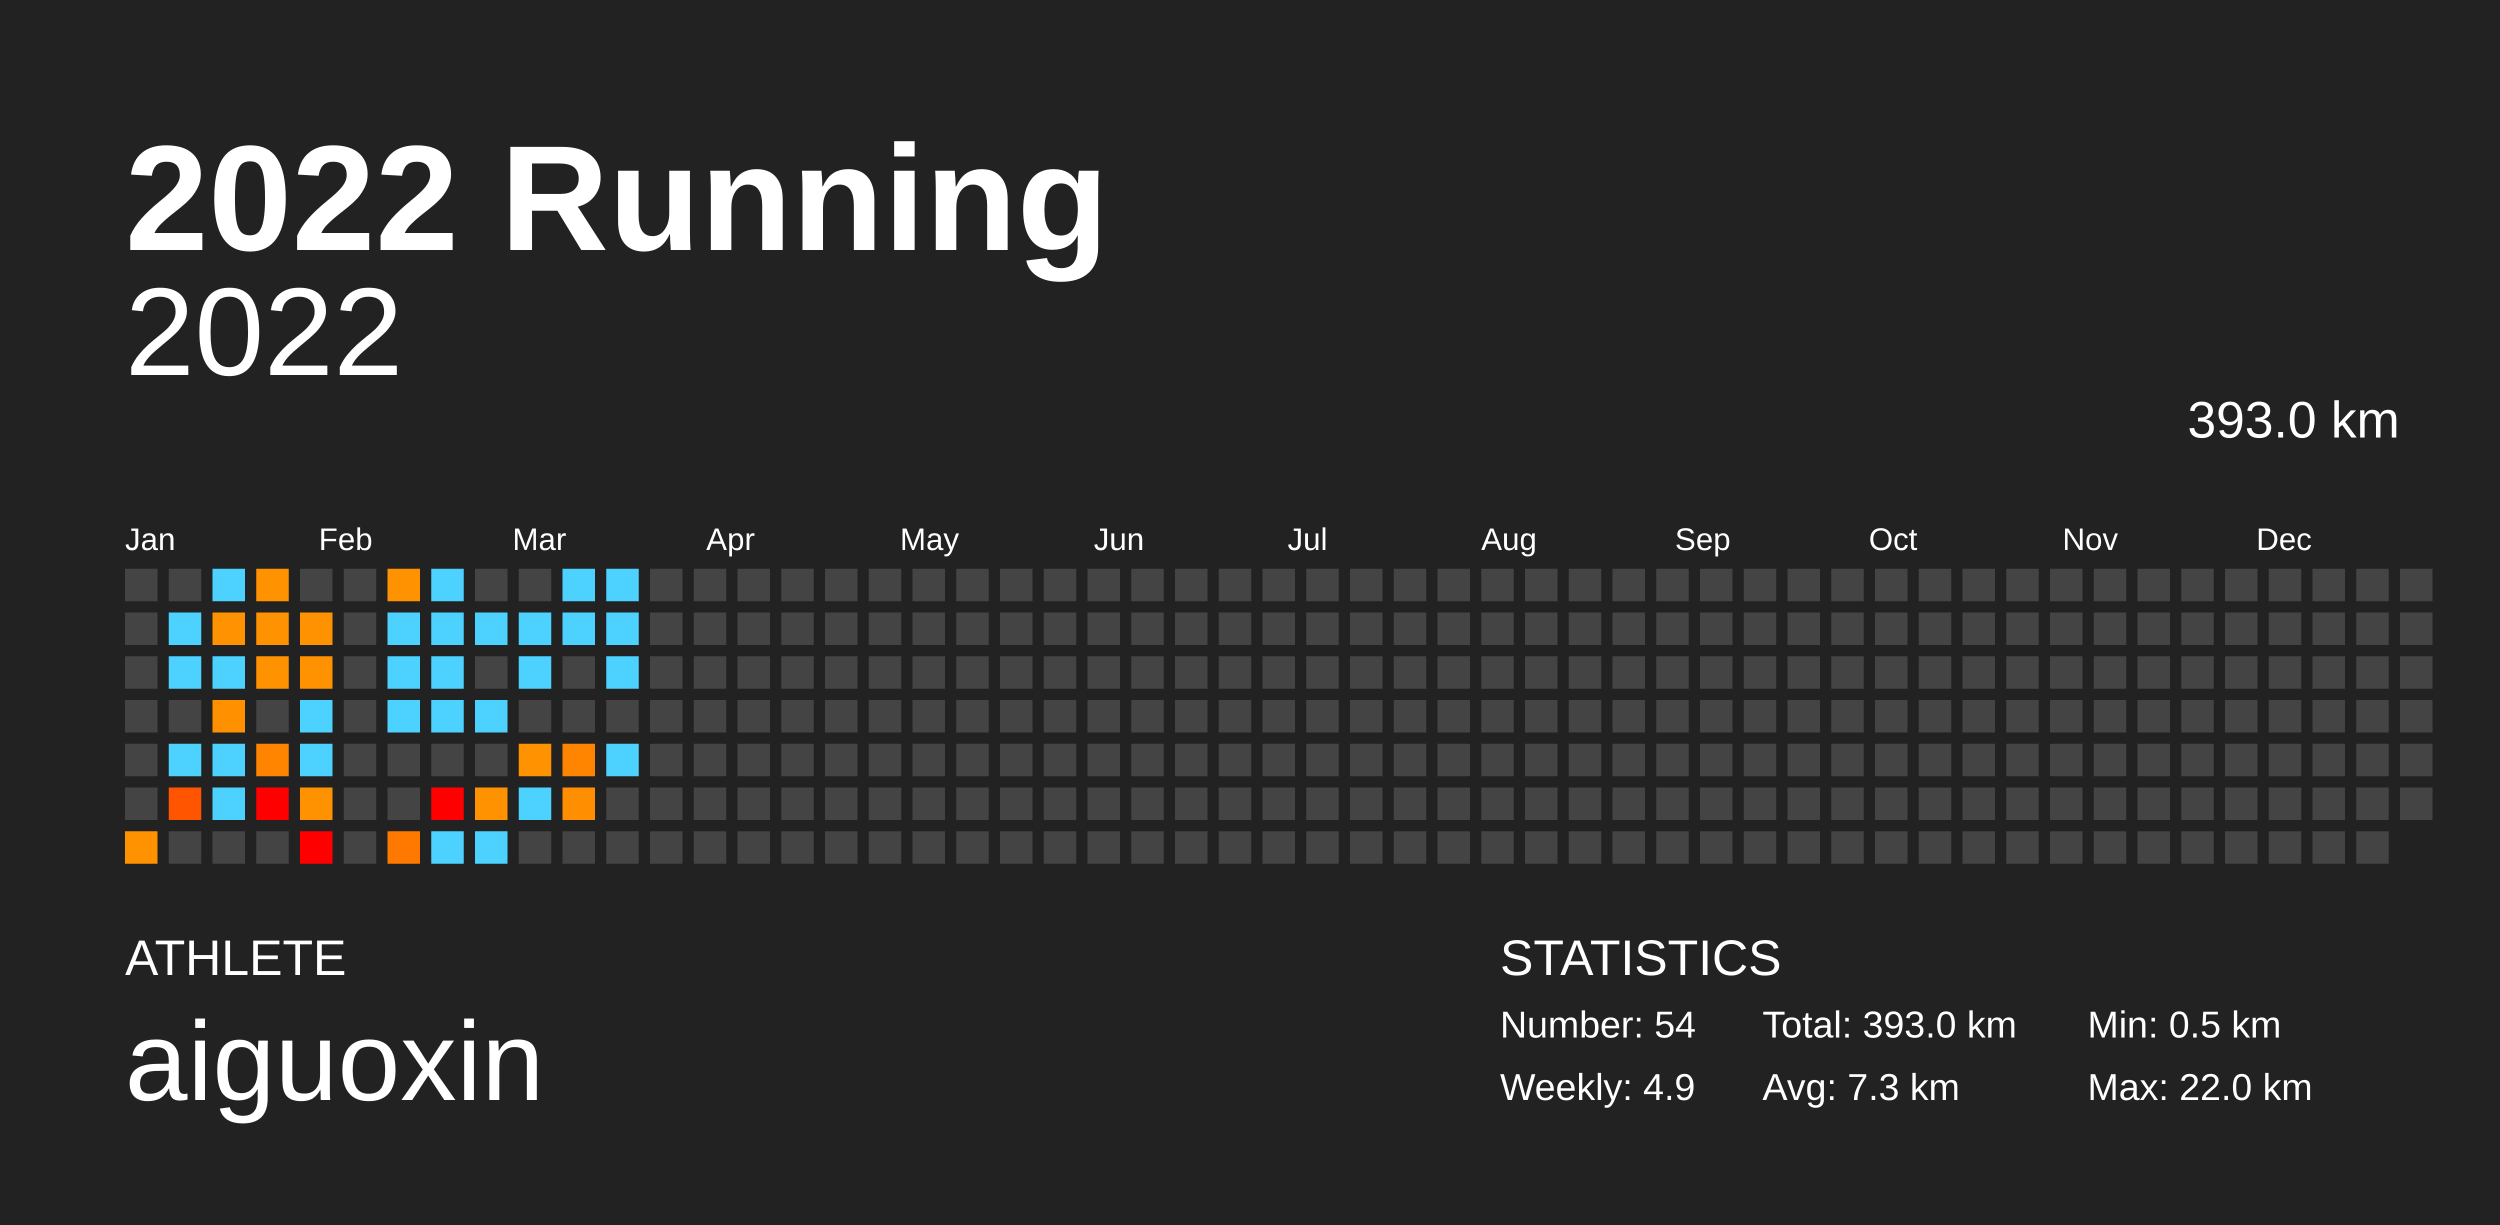
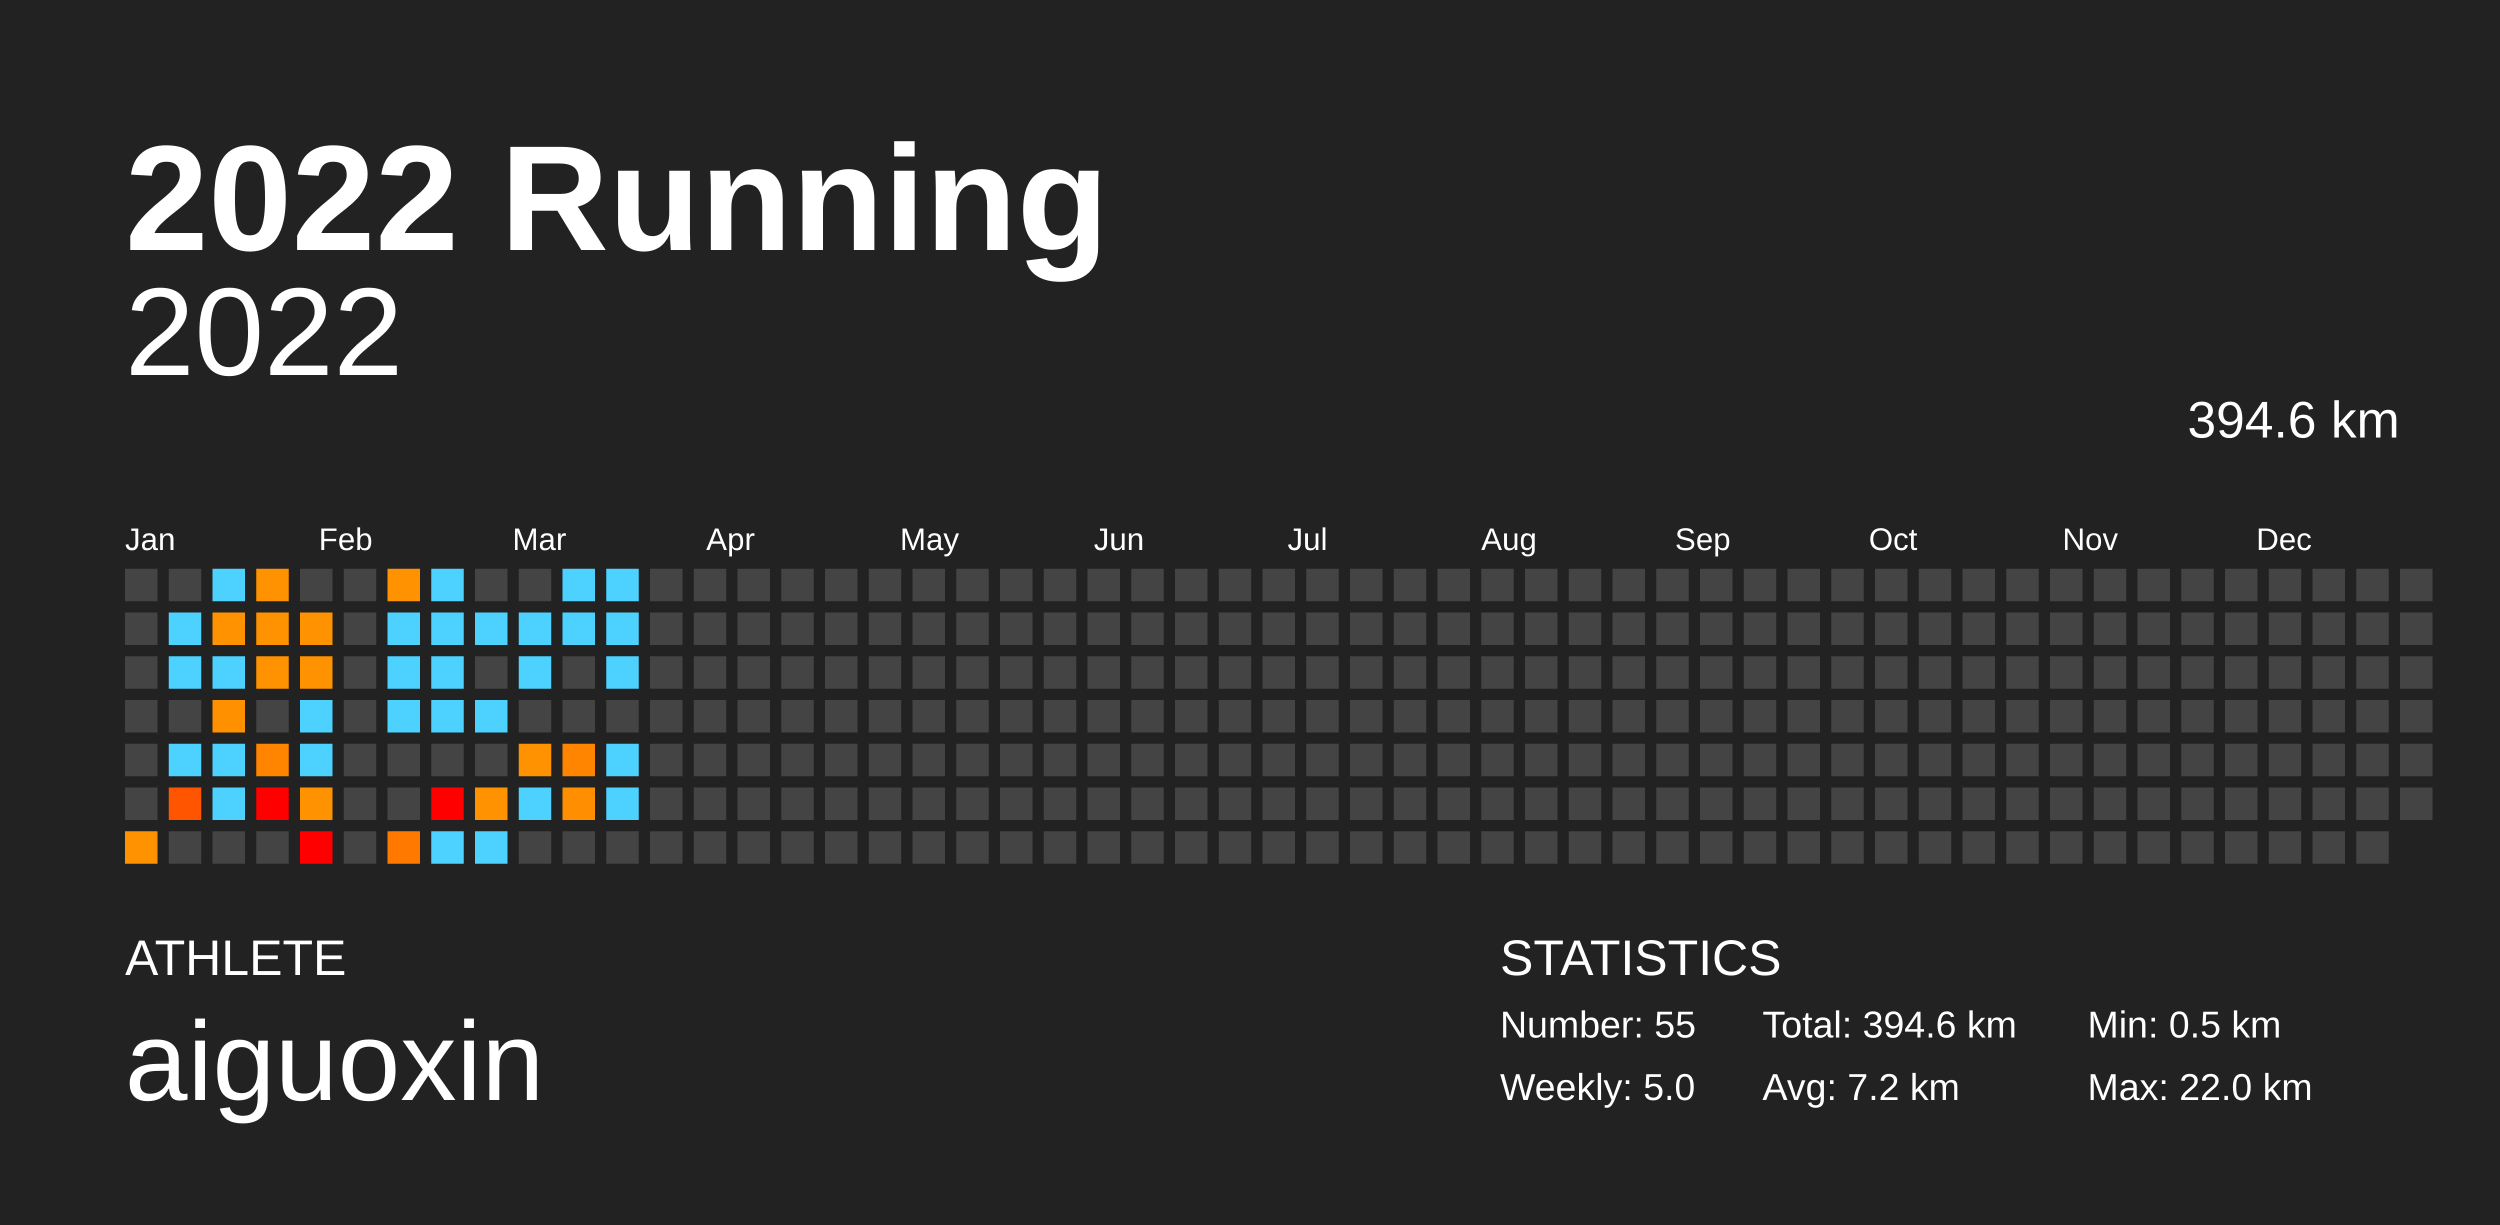
<svg xmlns="http://www.w3.org/2000/svg" baseProfile="full" height="98mm" version="1.1" viewBox="0,0,200,98" width="200mm">
  <defs />
  <rect fill="#222222" height="98" width="200" x="0" y="0" />
  <text fill="#FFFFFF" style="font-size:12px; font-family:Arial; font-weight:bold;" x="10" y="20">2022 Running</text>
  <text fill="#FFFFFF" style="font-size:4px; font-family:Arial" x="10" y="78">ATHLETE</text>
  <text fill="#FFFFFF" style="font-size:9px; font-family:Arial" x="10" y="88">aiguoxin</text>
  <text fill="#FFFFFF" style="font-size:4px; font-family:Arial" x="120" y="78">STATISTICS</text>
-   <text fill="#FFFFFF" style="font-size:3px; font-family:Arial" x="120" y="83">Number: 54</text>
-   <text fill="#FFFFFF" style="font-size:3px; font-family:Arial" x="120" y="88">Weekly: 4.9</text>
-   <text fill="#FFFFFF" style="font-size:3px; font-family:Arial" x="141" y="83">Total: 393.0 km</text>
-   <text fill="#FFFFFF" style="font-size:3px; font-family:Arial" x="141" y="88">Avg: 7.3 km</text>
+   <text fill="#FFFFFF" style="font-size:3px; font-family:Arial" x="120" y="83">Number: 55</text>
+   <text fill="#FFFFFF" style="font-size:3px; font-family:Arial" x="120" y="88">Weekly: 5.0</text>
+   <text fill="#FFFFFF" style="font-size:3px; font-family:Arial" x="141" y="83">Total: 394.6 km</text>
+   <text fill="#FFFFFF" style="font-size:3px; font-family:Arial" x="141" y="88">Avg: 7.2 km</text>
  <text fill="#FFFFFF" style="font-size:3px; font-family:Arial" x="167" y="83">Min: 0.5 km</text>
  <text fill="#FFFFFF" style="font-size:3px; font-family:Arial" x="167" y="88">Max: 22.0 km</text>
  <text alignment-baseline="hanging" fill="#FFFFFF" style="font-size:10.0px; font-family:Arial;" x="10" y="30">2022</text>
-   <text alignment-baseline="hanging" fill="#FFFFFF" style="font-size:4.125px; font-family:Arial;" x="175" y="35">393.0 km</text>
+   <text alignment-baseline="hanging" fill="#FFFFFF" style="font-size:4.125px; font-family:Arial;" x="175" y="35">394.6 km</text>
  <text fill="#FFFFFF" style="font-size:2.5px; font-family:Arial" x="10.0" y="44">Jan</text>
  <text fill="#FFFFFF" style="font-size:2.5px; font-family:Arial" x="25.5" y="44">Feb</text>
  <text fill="#FFFFFF" style="font-size:2.5px; font-family:Arial" x="41.0" y="44">Mar</text>
  <text fill="#FFFFFF" style="font-size:2.5px; font-family:Arial" x="56.5" y="44">Apr</text>
  <text fill="#FFFFFF" style="font-size:2.5px; font-family:Arial" x="72.0" y="44">May</text>
  <text fill="#FFFFFF" style="font-size:2.5px; font-family:Arial" x="87.5" y="44">Jun</text>
  <text fill="#FFFFFF" style="font-size:2.5px; font-family:Arial" x="103.0" y="44">Jul</text>
  <text fill="#FFFFFF" style="font-size:2.5px; font-family:Arial" x="118.5" y="44">Aug</text>
  <text fill="#FFFFFF" style="font-size:2.5px; font-family:Arial" x="134.0" y="44">Sep</text>
  <text fill="#FFFFFF" style="font-size:2.5px; font-family:Arial" x="149.5" y="44">Oct</text>
  <text fill="#FFFFFF" style="font-size:2.5px; font-family:Arial" x="165.0" y="44">Nov</text>
  <text fill="#FFFFFF" style="font-size:2.5px; font-family:Arial" x="180.5" y="44">Dec</text>
  <rect fill="#444444" height="2.6" width="2.6" x="10.0" y="45.5" />
  <rect fill="#444444" height="2.6" width="2.6" x="10.0" y="49.0" />
  <rect fill="#444444" height="2.6" width="2.6" x="10.0" y="52.5" />
  <rect fill="#444444" height="2.6" width="2.6" x="10.0" y="56.0" />
  <rect fill="#444444" height="2.6" width="2.6" x="10.0" y="59.5" />
  <rect fill="#444444" height="2.6" width="2.6" x="10.0" y="63.0" />
  <rect fill="#ff9200" height="2.6" width="2.6" x="10.0" y="66.5" />
  <rect fill="#444444" height="2.6" width="2.6" x="13.5" y="45.5" />
  <rect fill="#4dd2ff" height="2.6" width="2.6" x="13.5" y="49.0" />
  <rect fill="#4dd2ff" height="2.6" width="2.6" x="13.5" y="52.5" />
  <rect fill="#444444" height="2.6" width="2.6" x="13.5" y="56.0" />
  <rect fill="#4dd2ff" height="2.6" width="2.6" x="13.5" y="59.5" />
  <rect fill="#ff5500" height="2.6" width="2.6" x="13.5" y="63.0" />
  <rect fill="#444444" height="2.6" width="2.6" x="13.5" y="66.5" />
  <rect fill="#4dd2ff" height="2.6" width="2.6" x="17.0" y="45.5" />
  <rect fill="#ff9200" height="2.6" width="2.6" x="17.0" y="49.0" />
  <rect fill="#4dd2ff" height="2.6" width="2.6" x="17.0" y="52.5" />
  <rect fill="#ff9100" height="2.6" width="2.6" x="17.0" y="56.0" />
  <rect fill="#4dd2ff" height="2.6" width="2.6" x="17.0" y="59.5" />
  <rect fill="#4dd2ff" height="2.6" width="2.6" x="17.0" y="63.0" />
  <rect fill="#444444" height="2.6" width="2.6" x="17.0" y="66.5" />
  <rect fill="#ff9200" height="2.6" width="2.6" x="20.5" y="45.5" />
  <rect fill="#ff9200" height="2.6" width="2.6" x="20.5" y="49.0" />
  <rect fill="#ff9200" height="2.6" width="2.6" x="20.5" y="52.5" />
  <rect fill="#444444" height="2.6" width="2.6" x="20.5" y="56.0" />
  <rect fill="#ff8500" height="2.6" width="2.6" x="20.5" y="59.5" />
  <rect fill="red" height="2.6" width="2.6" x="20.5" y="63.0" />
  <rect fill="#444444" height="2.6" width="2.6" x="20.5" y="66.5" />
  <rect fill="#444444" height="2.6" width="2.6" x="24.0" y="45.5" />
  <rect fill="#ff9200" height="2.6" width="2.6" x="24.0" y="49.0" />
  <rect fill="#ff9200" height="2.6" width="2.6" x="24.0" y="52.5" />
  <rect fill="#4dd2ff" height="2.6" width="2.6" x="24.0" y="56.0" />
  <rect fill="#4dd2ff" height="2.6" width="2.6" x="24.0" y="59.5" />
  <rect fill="#ff9200" height="2.6" width="2.6" x="24.0" y="63.0" />
  <rect fill="red" height="2.6" width="2.6" x="24.0" y="66.5" />
  <rect fill="#444444" height="2.6" width="2.6" x="27.5" y="45.5" />
  <rect fill="#444444" height="2.6" width="2.6" x="27.5" y="49.0" />
  <rect fill="#444444" height="2.6" width="2.6" x="27.5" y="52.5" />
  <rect fill="#444444" height="2.6" width="2.6" x="27.5" y="56.0" />
  <rect fill="#444444" height="2.6" width="2.6" x="27.5" y="59.5" />
  <rect fill="#444444" height="2.6" width="2.6" x="27.5" y="63.0" />
  <rect fill="#444444" height="2.6" width="2.6" x="27.5" y="66.5" />
  <rect fill="#ff9200" height="2.6" width="2.6" x="31.0" y="45.5" />
  <rect fill="#4dd2ff" height="2.6" width="2.6" x="31.0" y="49.0" />
  <rect fill="#4dd2ff" height="2.6" width="2.6" x="31.0" y="52.5" />
  <rect fill="#4dd2ff" height="2.6" width="2.6" x="31.0" y="56.0" />
  <rect fill="#444444" height="2.6" width="2.6" x="31.0" y="59.5" />
  <rect fill="#444444" height="2.6" width="2.6" x="31.0" y="63.0" />
  <rect fill="#ff7900" height="2.6" width="2.6" x="31.0" y="66.5" />
  <rect fill="#4dd2ff" height="2.6" width="2.6" x="34.5" y="45.5" />
  <rect fill="#4dd2ff" height="2.6" width="2.6" x="34.5" y="49.0" />
  <rect fill="#4dd2ff" height="2.6" width="2.6" x="34.5" y="52.5" />
  <rect fill="#4dd2ff" height="2.6" width="2.6" x="34.5" y="56.0" />
  <rect fill="#444444" height="2.6" width="2.6" x="34.5" y="59.5" />
  <rect fill="red" height="2.6" width="2.6" x="34.5" y="63.0" />
  <rect fill="#4dd2ff" height="2.6" width="2.6" x="34.5" y="66.5" />
  <rect fill="#444444" height="2.6" width="2.6" x="38.0" y="45.5" />
  <rect fill="#4dd2ff" height="2.6" width="2.6" x="38.0" y="49.0" />
  <rect fill="#444444" height="2.6" width="2.6" x="38.0" y="52.5" />
  <rect fill="#4dd2ff" height="2.6" width="2.6" x="38.0" y="56.0" />
  <rect fill="#444444" height="2.6" width="2.6" x="38.0" y="59.5" />
  <rect fill="#ff9200" height="2.6" width="2.6" x="38.0" y="63.0" />
  <rect fill="#4dd2ff" height="2.6" width="2.6" x="38.0" y="66.5" />
  <rect fill="#444444" height="2.6" width="2.6" x="41.5" y="45.5" />
  <rect fill="#4dd2ff" height="2.6" width="2.6" x="41.5" y="49.0" />
  <rect fill="#4dd2ff" height="2.6" width="2.6" x="41.5" y="52.5" />
  <rect fill="#444444" height="2.6" width="2.6" x="41.5" y="56.0" />
  <rect fill="#ff9200" height="2.6" width="2.6" x="41.5" y="59.5" />
  <rect fill="#4dd2ff" height="2.6" width="2.6" x="41.5" y="63.0" />
  <rect fill="#444444" height="2.6" width="2.6" x="41.5" y="66.5" />
  <rect fill="#4dd2ff" height="2.6" width="2.6" x="45.0" y="45.5" />
  <rect fill="#4dd2ff" height="2.6" width="2.6" x="45.0" y="49.0" />
  <rect fill="#444444" height="2.6" width="2.6" x="45.0" y="52.5" />
  <rect fill="#444444" height="2.6" width="2.6" x="45.0" y="56.0" />
  <rect fill="#ff8500" height="2.6" width="2.6" x="45.0" y="59.5" />
  <rect fill="#ff8f00" height="2.6" width="2.6" x="45.0" y="63.0" />
  <rect fill="#444444" height="2.6" width="2.6" x="45.0" y="66.5" />
  <rect fill="#4dd2ff" height="2.6" width="2.6" x="48.5" y="45.5" />
  <rect fill="#4dd2ff" height="2.6" width="2.6" x="48.5" y="49.0" />
  <rect fill="#4dd2ff" height="2.6" width="2.6" x="48.5" y="52.5" />
  <rect fill="#444444" height="2.6" width="2.6" x="48.5" y="56.0" />
  <rect fill="#4dd2ff" height="2.6" width="2.6" x="48.5" y="59.5" />
-   <rect fill="#444444" height="2.6" width="2.6" x="48.5" y="63.0" />
+   <rect fill="#4dd2ff" height="2.6" width="2.6" x="48.5" y="63.0" />
  <rect fill="#444444" height="2.6" width="2.6" x="48.5" y="66.5" />
  <rect fill="#444444" height="2.6" width="2.6" x="52.0" y="45.5" />
  <rect fill="#444444" height="2.6" width="2.6" x="52.0" y="49.0" />
  <rect fill="#444444" height="2.6" width="2.6" x="52.0" y="52.5" />
  <rect fill="#444444" height="2.6" width="2.6" x="52.0" y="56.0" />
  <rect fill="#444444" height="2.6" width="2.6" x="52.0" y="59.5" />
  <rect fill="#444444" height="2.6" width="2.6" x="52.0" y="63.0" />
  <rect fill="#444444" height="2.6" width="2.6" x="52.0" y="66.5" />
  <rect fill="#444444" height="2.6" width="2.6" x="55.5" y="45.5" />
  <rect fill="#444444" height="2.6" width="2.6" x="55.5" y="49.0" />
  <rect fill="#444444" height="2.6" width="2.6" x="55.5" y="52.5" />
  <rect fill="#444444" height="2.6" width="2.6" x="55.5" y="56.0" />
  <rect fill="#444444" height="2.6" width="2.6" x="55.5" y="59.5" />
  <rect fill="#444444" height="2.6" width="2.6" x="55.5" y="63.0" />
  <rect fill="#444444" height="2.6" width="2.6" x="55.5" y="66.5" />
  <rect fill="#444444" height="2.6" width="2.6" x="59.0" y="45.5" />
  <rect fill="#444444" height="2.6" width="2.6" x="59.0" y="49.0" />
  <rect fill="#444444" height="2.6" width="2.6" x="59.0" y="52.5" />
  <rect fill="#444444" height="2.6" width="2.6" x="59.0" y="56.0" />
  <rect fill="#444444" height="2.6" width="2.6" x="59.0" y="59.5" />
  <rect fill="#444444" height="2.6" width="2.6" x="59.0" y="63.0" />
  <rect fill="#444444" height="2.6" width="2.6" x="59.0" y="66.5" />
  <rect fill="#444444" height="2.6" width="2.6" x="62.5" y="45.5" />
  <rect fill="#444444" height="2.6" width="2.6" x="62.5" y="49.0" />
  <rect fill="#444444" height="2.6" width="2.6" x="62.5" y="52.5" />
  <rect fill="#444444" height="2.6" width="2.6" x="62.5" y="56.0" />
  <rect fill="#444444" height="2.6" width="2.6" x="62.5" y="59.5" />
  <rect fill="#444444" height="2.6" width="2.6" x="62.5" y="63.0" />
  <rect fill="#444444" height="2.6" width="2.6" x="62.5" y="66.5" />
  <rect fill="#444444" height="2.6" width="2.6" x="66.0" y="45.5" />
  <rect fill="#444444" height="2.6" width="2.6" x="66.0" y="49.0" />
  <rect fill="#444444" height="2.6" width="2.6" x="66.0" y="52.5" />
  <rect fill="#444444" height="2.6" width="2.6" x="66.0" y="56.0" />
  <rect fill="#444444" height="2.6" width="2.6" x="66.0" y="59.5" />
  <rect fill="#444444" height="2.6" width="2.6" x="66.0" y="63.0" />
  <rect fill="#444444" height="2.6" width="2.6" x="66.0" y="66.5" />
  <rect fill="#444444" height="2.6" width="2.6" x="69.5" y="45.5" />
  <rect fill="#444444" height="2.6" width="2.6" x="69.5" y="49.0" />
  <rect fill="#444444" height="2.6" width="2.6" x="69.5" y="52.5" />
  <rect fill="#444444" height="2.6" width="2.6" x="69.5" y="56.0" />
  <rect fill="#444444" height="2.6" width="2.6" x="69.5" y="59.5" />
  <rect fill="#444444" height="2.6" width="2.6" x="69.5" y="63.0" />
  <rect fill="#444444" height="2.6" width="2.6" x="69.5" y="66.5" />
  <rect fill="#444444" height="2.6" width="2.6" x="73.0" y="45.5" />
  <rect fill="#444444" height="2.6" width="2.6" x="73.0" y="49.0" />
  <rect fill="#444444" height="2.6" width="2.6" x="73.0" y="52.5" />
  <rect fill="#444444" height="2.6" width="2.6" x="73.0" y="56.0" />
  <rect fill="#444444" height="2.6" width="2.6" x="73.0" y="59.5" />
  <rect fill="#444444" height="2.6" width="2.6" x="73.0" y="63.0" />
  <rect fill="#444444" height="2.6" width="2.6" x="73.0" y="66.5" />
  <rect fill="#444444" height="2.6" width="2.6" x="76.5" y="45.5" />
  <rect fill="#444444" height="2.6" width="2.6" x="76.5" y="49.0" />
  <rect fill="#444444" height="2.6" width="2.6" x="76.5" y="52.5" />
  <rect fill="#444444" height="2.6" width="2.6" x="76.5" y="56.0" />
  <rect fill="#444444" height="2.6" width="2.6" x="76.5" y="59.5" />
  <rect fill="#444444" height="2.6" width="2.6" x="76.5" y="63.0" />
  <rect fill="#444444" height="2.6" width="2.6" x="76.5" y="66.5" />
  <rect fill="#444444" height="2.6" width="2.6" x="80.0" y="45.5" />
  <rect fill="#444444" height="2.6" width="2.6" x="80.0" y="49.0" />
  <rect fill="#444444" height="2.6" width="2.6" x="80.0" y="52.5" />
  <rect fill="#444444" height="2.6" width="2.6" x="80.0" y="56.0" />
  <rect fill="#444444" height="2.6" width="2.6" x="80.0" y="59.5" />
  <rect fill="#444444" height="2.6" width="2.6" x="80.0" y="63.0" />
  <rect fill="#444444" height="2.6" width="2.6" x="80.0" y="66.5" />
  <rect fill="#444444" height="2.6" width="2.6" x="83.5" y="45.5" />
  <rect fill="#444444" height="2.6" width="2.6" x="83.5" y="49.0" />
  <rect fill="#444444" height="2.6" width="2.6" x="83.5" y="52.5" />
  <rect fill="#444444" height="2.6" width="2.6" x="83.5" y="56.0" />
  <rect fill="#444444" height="2.6" width="2.6" x="83.5" y="59.5" />
  <rect fill="#444444" height="2.6" width="2.6" x="83.5" y="63.0" />
  <rect fill="#444444" height="2.6" width="2.6" x="83.5" y="66.5" />
  <rect fill="#444444" height="2.6" width="2.6" x="87.0" y="45.5" />
  <rect fill="#444444" height="2.6" width="2.6" x="87.0" y="49.0" />
  <rect fill="#444444" height="2.6" width="2.6" x="87.0" y="52.5" />
  <rect fill="#444444" height="2.6" width="2.6" x="87.0" y="56.0" />
  <rect fill="#444444" height="2.6" width="2.6" x="87.0" y="59.5" />
  <rect fill="#444444" height="2.6" width="2.6" x="87.0" y="63.0" />
  <rect fill="#444444" height="2.6" width="2.6" x="87.0" y="66.5" />
  <rect fill="#444444" height="2.6" width="2.6" x="90.5" y="45.5" />
  <rect fill="#444444" height="2.6" width="2.6" x="90.5" y="49.0" />
  <rect fill="#444444" height="2.6" width="2.6" x="90.5" y="52.5" />
  <rect fill="#444444" height="2.6" width="2.6" x="90.5" y="56.0" />
  <rect fill="#444444" height="2.6" width="2.6" x="90.5" y="59.5" />
  <rect fill="#444444" height="2.6" width="2.6" x="90.5" y="63.0" />
  <rect fill="#444444" height="2.6" width="2.6" x="90.5" y="66.5" />
  <rect fill="#444444" height="2.6" width="2.6" x="94.0" y="45.5" />
  <rect fill="#444444" height="2.6" width="2.6" x="94.0" y="49.0" />
  <rect fill="#444444" height="2.6" width="2.6" x="94.0" y="52.5" />
  <rect fill="#444444" height="2.6" width="2.6" x="94.0" y="56.0" />
  <rect fill="#444444" height="2.6" width="2.6" x="94.0" y="59.5" />
  <rect fill="#444444" height="2.6" width="2.6" x="94.0" y="63.0" />
  <rect fill="#444444" height="2.6" width="2.6" x="94.0" y="66.5" />
  <rect fill="#444444" height="2.6" width="2.6" x="97.5" y="45.5" />
  <rect fill="#444444" height="2.6" width="2.6" x="97.5" y="49.0" />
  <rect fill="#444444" height="2.6" width="2.6" x="97.5" y="52.5" />
  <rect fill="#444444" height="2.6" width="2.6" x="97.5" y="56.0" />
  <rect fill="#444444" height="2.6" width="2.6" x="97.5" y="59.5" />
  <rect fill="#444444" height="2.6" width="2.6" x="97.5" y="63.0" />
  <rect fill="#444444" height="2.6" width="2.6" x="97.5" y="66.5" />
  <rect fill="#444444" height="2.6" width="2.6" x="101.0" y="45.5" />
  <rect fill="#444444" height="2.6" width="2.6" x="101.0" y="49.0" />
  <rect fill="#444444" height="2.6" width="2.6" x="101.0" y="52.5" />
  <rect fill="#444444" height="2.6" width="2.6" x="101.0" y="56.0" />
  <rect fill="#444444" height="2.6" width="2.6" x="101.0" y="59.5" />
  <rect fill="#444444" height="2.6" width="2.6" x="101.0" y="63.0" />
  <rect fill="#444444" height="2.6" width="2.6" x="101.0" y="66.5" />
  <rect fill="#444444" height="2.6" width="2.6" x="104.5" y="45.5" />
  <rect fill="#444444" height="2.6" width="2.6" x="104.5" y="49.0" />
  <rect fill="#444444" height="2.6" width="2.6" x="104.5" y="52.5" />
  <rect fill="#444444" height="2.6" width="2.6" x="104.5" y="56.0" />
  <rect fill="#444444" height="2.6" width="2.6" x="104.5" y="59.5" />
  <rect fill="#444444" height="2.6" width="2.6" x="104.5" y="63.0" />
  <rect fill="#444444" height="2.6" width="2.6" x="104.5" y="66.5" />
  <rect fill="#444444" height="2.6" width="2.6" x="108.0" y="45.5" />
  <rect fill="#444444" height="2.6" width="2.6" x="108.0" y="49.0" />
  <rect fill="#444444" height="2.6" width="2.6" x="108.0" y="52.5" />
  <rect fill="#444444" height="2.6" width="2.6" x="108.0" y="56.0" />
  <rect fill="#444444" height="2.6" width="2.6" x="108.0" y="59.5" />
  <rect fill="#444444" height="2.6" width="2.6" x="108.0" y="63.0" />
  <rect fill="#444444" height="2.6" width="2.6" x="108.0" y="66.5" />
  <rect fill="#444444" height="2.6" width="2.6" x="111.5" y="45.5" />
  <rect fill="#444444" height="2.6" width="2.6" x="111.5" y="49.0" />
  <rect fill="#444444" height="2.6" width="2.6" x="111.5" y="52.5" />
  <rect fill="#444444" height="2.6" width="2.6" x="111.5" y="56.0" />
  <rect fill="#444444" height="2.6" width="2.6" x="111.5" y="59.5" />
  <rect fill="#444444" height="2.6" width="2.6" x="111.5" y="63.0" />
  <rect fill="#444444" height="2.6" width="2.6" x="111.5" y="66.5" />
  <rect fill="#444444" height="2.6" width="2.6" x="115.0" y="45.5" />
  <rect fill="#444444" height="2.6" width="2.6" x="115.0" y="49.0" />
  <rect fill="#444444" height="2.6" width="2.6" x="115.0" y="52.5" />
  <rect fill="#444444" height="2.6" width="2.6" x="115.0" y="56.0" />
  <rect fill="#444444" height="2.6" width="2.6" x="115.0" y="59.5" />
  <rect fill="#444444" height="2.6" width="2.6" x="115.0" y="63.0" />
  <rect fill="#444444" height="2.6" width="2.6" x="115.0" y="66.5" />
  <rect fill="#444444" height="2.6" width="2.6" x="118.5" y="45.5" />
  <rect fill="#444444" height="2.6" width="2.6" x="118.5" y="49.0" />
  <rect fill="#444444" height="2.6" width="2.6" x="118.5" y="52.5" />
  <rect fill="#444444" height="2.6" width="2.6" x="118.5" y="56.0" />
  <rect fill="#444444" height="2.6" width="2.6" x="118.5" y="59.5" />
  <rect fill="#444444" height="2.6" width="2.6" x="118.5" y="63.0" />
  <rect fill="#444444" height="2.6" width="2.6" x="118.5" y="66.5" />
  <rect fill="#444444" height="2.6" width="2.6" x="122.0" y="45.5" />
  <rect fill="#444444" height="2.6" width="2.6" x="122.0" y="49.0" />
  <rect fill="#444444" height="2.6" width="2.6" x="122.0" y="52.5" />
  <rect fill="#444444" height="2.6" width="2.6" x="122.0" y="56.0" />
  <rect fill="#444444" height="2.6" width="2.6" x="122.0" y="59.5" />
  <rect fill="#444444" height="2.6" width="2.6" x="122.0" y="63.0" />
  <rect fill="#444444" height="2.6" width="2.6" x="122.0" y="66.5" />
  <rect fill="#444444" height="2.6" width="2.6" x="125.5" y="45.5" />
  <rect fill="#444444" height="2.6" width="2.6" x="125.5" y="49.0" />
  <rect fill="#444444" height="2.6" width="2.6" x="125.5" y="52.5" />
  <rect fill="#444444" height="2.6" width="2.6" x="125.5" y="56.0" />
  <rect fill="#444444" height="2.6" width="2.6" x="125.5" y="59.5" />
  <rect fill="#444444" height="2.6" width="2.6" x="125.5" y="63.0" />
  <rect fill="#444444" height="2.6" width="2.6" x="125.5" y="66.5" />
  <rect fill="#444444" height="2.6" width="2.6" x="129.0" y="45.5" />
  <rect fill="#444444" height="2.6" width="2.6" x="129.0" y="49.0" />
  <rect fill="#444444" height="2.6" width="2.6" x="129.0" y="52.5" />
  <rect fill="#444444" height="2.6" width="2.6" x="129.0" y="56.0" />
  <rect fill="#444444" height="2.6" width="2.6" x="129.0" y="59.5" />
  <rect fill="#444444" height="2.6" width="2.6" x="129.0" y="63.0" />
  <rect fill="#444444" height="2.6" width="2.6" x="129.0" y="66.5" />
  <rect fill="#444444" height="2.6" width="2.6" x="132.5" y="45.5" />
  <rect fill="#444444" height="2.6" width="2.6" x="132.5" y="49.0" />
  <rect fill="#444444" height="2.6" width="2.6" x="132.5" y="52.5" />
  <rect fill="#444444" height="2.6" width="2.6" x="132.5" y="56.0" />
  <rect fill="#444444" height="2.6" width="2.6" x="132.5" y="59.5" />
  <rect fill="#444444" height="2.6" width="2.6" x="132.5" y="63.0" />
  <rect fill="#444444" height="2.6" width="2.6" x="132.5" y="66.5" />
  <rect fill="#444444" height="2.6" width="2.6" x="136.0" y="45.5" />
  <rect fill="#444444" height="2.6" width="2.6" x="136.0" y="49.0" />
  <rect fill="#444444" height="2.6" width="2.6" x="136.0" y="52.5" />
  <rect fill="#444444" height="2.6" width="2.6" x="136.0" y="56.0" />
  <rect fill="#444444" height="2.6" width="2.6" x="136.0" y="59.5" />
  <rect fill="#444444" height="2.6" width="2.6" x="136.0" y="63.0" />
  <rect fill="#444444" height="2.6" width="2.6" x="136.0" y="66.5" />
  <rect fill="#444444" height="2.6" width="2.6" x="139.5" y="45.5" />
  <rect fill="#444444" height="2.6" width="2.6" x="139.5" y="49.0" />
  <rect fill="#444444" height="2.6" width="2.6" x="139.5" y="52.5" />
  <rect fill="#444444" height="2.6" width="2.6" x="139.5" y="56.0" />
  <rect fill="#444444" height="2.6" width="2.6" x="139.5" y="59.5" />
  <rect fill="#444444" height="2.6" width="2.6" x="139.5" y="63.0" />
  <rect fill="#444444" height="2.6" width="2.6" x="139.5" y="66.5" />
  <rect fill="#444444" height="2.6" width="2.6" x="143.0" y="45.5" />
  <rect fill="#444444" height="2.6" width="2.6" x="143.0" y="49.0" />
  <rect fill="#444444" height="2.6" width="2.6" x="143.0" y="52.5" />
  <rect fill="#444444" height="2.6" width="2.6" x="143.0" y="56.0" />
  <rect fill="#444444" height="2.6" width="2.6" x="143.0" y="59.5" />
  <rect fill="#444444" height="2.6" width="2.6" x="143.0" y="63.0" />
  <rect fill="#444444" height="2.6" width="2.6" x="143.0" y="66.5" />
  <rect fill="#444444" height="2.6" width="2.6" x="146.5" y="45.5" />
  <rect fill="#444444" height="2.6" width="2.6" x="146.5" y="49.0" />
  <rect fill="#444444" height="2.6" width="2.6" x="146.5" y="52.5" />
  <rect fill="#444444" height="2.6" width="2.6" x="146.5" y="56.0" />
  <rect fill="#444444" height="2.6" width="2.6" x="146.5" y="59.5" />
  <rect fill="#444444" height="2.6" width="2.6" x="146.5" y="63.0" />
  <rect fill="#444444" height="2.6" width="2.6" x="146.5" y="66.5" />
  <rect fill="#444444" height="2.6" width="2.6" x="150.0" y="45.5" />
  <rect fill="#444444" height="2.6" width="2.6" x="150.0" y="49.0" />
  <rect fill="#444444" height="2.6" width="2.6" x="150.0" y="52.5" />
  <rect fill="#444444" height="2.6" width="2.6" x="150.0" y="56.0" />
  <rect fill="#444444" height="2.6" width="2.6" x="150.0" y="59.5" />
  <rect fill="#444444" height="2.6" width="2.6" x="150.0" y="63.0" />
  <rect fill="#444444" height="2.6" width="2.6" x="150.0" y="66.5" />
  <rect fill="#444444" height="2.6" width="2.6" x="153.5" y="45.5" />
  <rect fill="#444444" height="2.6" width="2.6" x="153.5" y="49.0" />
  <rect fill="#444444" height="2.6" width="2.6" x="153.5" y="52.5" />
  <rect fill="#444444" height="2.6" width="2.6" x="153.5" y="56.0" />
  <rect fill="#444444" height="2.6" width="2.6" x="153.5" y="59.5" />
  <rect fill="#444444" height="2.6" width="2.6" x="153.5" y="63.0" />
  <rect fill="#444444" height="2.6" width="2.6" x="153.5" y="66.5" />
  <rect fill="#444444" height="2.6" width="2.6" x="157.0" y="45.5" />
  <rect fill="#444444" height="2.6" width="2.6" x="157.0" y="49.0" />
  <rect fill="#444444" height="2.6" width="2.6" x="157.0" y="52.5" />
  <rect fill="#444444" height="2.6" width="2.6" x="157.0" y="56.0" />
  <rect fill="#444444" height="2.6" width="2.6" x="157.0" y="59.5" />
  <rect fill="#444444" height="2.6" width="2.6" x="157.0" y="63.0" />
  <rect fill="#444444" height="2.6" width="2.6" x="157.0" y="66.5" />
  <rect fill="#444444" height="2.6" width="2.6" x="160.5" y="45.5" />
  <rect fill="#444444" height="2.6" width="2.6" x="160.5" y="49.0" />
  <rect fill="#444444" height="2.6" width="2.6" x="160.5" y="52.5" />
  <rect fill="#444444" height="2.6" width="2.6" x="160.5" y="56.0" />
  <rect fill="#444444" height="2.6" width="2.6" x="160.5" y="59.5" />
  <rect fill="#444444" height="2.6" width="2.6" x="160.5" y="63.0" />
  <rect fill="#444444" height="2.6" width="2.6" x="160.5" y="66.5" />
  <rect fill="#444444" height="2.6" width="2.6" x="164.0" y="45.5" />
  <rect fill="#444444" height="2.6" width="2.6" x="164.0" y="49.0" />
  <rect fill="#444444" height="2.6" width="2.6" x="164.0" y="52.5" />
  <rect fill="#444444" height="2.6" width="2.6" x="164.0" y="56.0" />
  <rect fill="#444444" height="2.6" width="2.6" x="164.0" y="59.5" />
  <rect fill="#444444" height="2.6" width="2.6" x="164.0" y="63.0" />
  <rect fill="#444444" height="2.6" width="2.6" x="164.0" y="66.5" />
  <rect fill="#444444" height="2.6" width="2.6" x="167.5" y="45.5" />
  <rect fill="#444444" height="2.6" width="2.6" x="167.5" y="49.0" />
  <rect fill="#444444" height="2.6" width="2.6" x="167.5" y="52.5" />
  <rect fill="#444444" height="2.6" width="2.6" x="167.5" y="56.0" />
  <rect fill="#444444" height="2.6" width="2.6" x="167.5" y="59.5" />
  <rect fill="#444444" height="2.6" width="2.6" x="167.5" y="63.0" />
  <rect fill="#444444" height="2.6" width="2.6" x="167.5" y="66.5" />
  <rect fill="#444444" height="2.6" width="2.6" x="171.0" y="45.5" />
  <rect fill="#444444" height="2.6" width="2.6" x="171.0" y="49.0" />
  <rect fill="#444444" height="2.6" width="2.6" x="171.0" y="52.5" />
  <rect fill="#444444" height="2.6" width="2.6" x="171.0" y="56.0" />
  <rect fill="#444444" height="2.6" width="2.6" x="171.0" y="59.5" />
  <rect fill="#444444" height="2.6" width="2.6" x="171.0" y="63.0" />
  <rect fill="#444444" height="2.6" width="2.6" x="171.0" y="66.5" />
  <rect fill="#444444" height="2.6" width="2.6" x="174.5" y="45.5" />
  <rect fill="#444444" height="2.6" width="2.6" x="174.5" y="49.0" />
  <rect fill="#444444" height="2.6" width="2.6" x="174.5" y="52.5" />
  <rect fill="#444444" height="2.6" width="2.6" x="174.5" y="56.0" />
  <rect fill="#444444" height="2.6" width="2.6" x="174.5" y="59.5" />
  <rect fill="#444444" height="2.6" width="2.6" x="174.5" y="63.0" />
  <rect fill="#444444" height="2.6" width="2.6" x="174.5" y="66.5" />
  <rect fill="#444444" height="2.6" width="2.6" x="178.0" y="45.5" />
  <rect fill="#444444" height="2.6" width="2.6" x="178.0" y="49.0" />
  <rect fill="#444444" height="2.6" width="2.6" x="178.0" y="52.5" />
  <rect fill="#444444" height="2.6" width="2.6" x="178.0" y="56.0" />
  <rect fill="#444444" height="2.6" width="2.6" x="178.0" y="59.5" />
  <rect fill="#444444" height="2.6" width="2.6" x="178.0" y="63.0" />
  <rect fill="#444444" height="2.6" width="2.6" x="178.0" y="66.5" />
  <rect fill="#444444" height="2.6" width="2.6" x="181.5" y="45.5" />
  <rect fill="#444444" height="2.6" width="2.6" x="181.5" y="49.0" />
  <rect fill="#444444" height="2.6" width="2.6" x="181.5" y="52.5" />
  <rect fill="#444444" height="2.6" width="2.6" x="181.5" y="56.0" />
  <rect fill="#444444" height="2.6" width="2.6" x="181.5" y="59.5" />
  <rect fill="#444444" height="2.6" width="2.6" x="181.5" y="63.0" />
  <rect fill="#444444" height="2.6" width="2.6" x="181.5" y="66.5" />
  <rect fill="#444444" height="2.6" width="2.6" x="185.0" y="45.5" />
  <rect fill="#444444" height="2.6" width="2.6" x="185.0" y="49.0" />
  <rect fill="#444444" height="2.6" width="2.6" x="185.0" y="52.5" />
  <rect fill="#444444" height="2.6" width="2.6" x="185.0" y="56.0" />
  <rect fill="#444444" height="2.6" width="2.6" x="185.0" y="59.5" />
  <rect fill="#444444" height="2.6" width="2.6" x="185.0" y="63.0" />
  <rect fill="#444444" height="2.6" width="2.6" x="185.0" y="66.5" />
  <rect fill="#444444" height="2.6" width="2.6" x="188.5" y="45.5" />
  <rect fill="#444444" height="2.6" width="2.6" x="188.5" y="49.0" />
  <rect fill="#444444" height="2.6" width="2.6" x="188.5" y="52.5" />
  <rect fill="#444444" height="2.6" width="2.6" x="188.5" y="56.0" />
  <rect fill="#444444" height="2.6" width="2.6" x="188.5" y="59.5" />
  <rect fill="#444444" height="2.6" width="2.6" x="188.5" y="63.0" />
  <rect fill="#444444" height="2.6" width="2.6" x="188.5" y="66.5" />
  <rect fill="#444444" height="2.6" width="2.6" x="192.0" y="45.5" />
  <rect fill="#444444" height="2.6" width="2.6" x="192.0" y="49.0" />
  <rect fill="#444444" height="2.6" width="2.6" x="192.0" y="52.5" />
  <rect fill="#444444" height="2.6" width="2.6" x="192.0" y="56.0" />
  <rect fill="#444444" height="2.6" width="2.6" x="192.0" y="59.5" />
  <rect fill="#444444" height="2.6" width="2.6" x="192.0" y="63.0" />
</svg>
